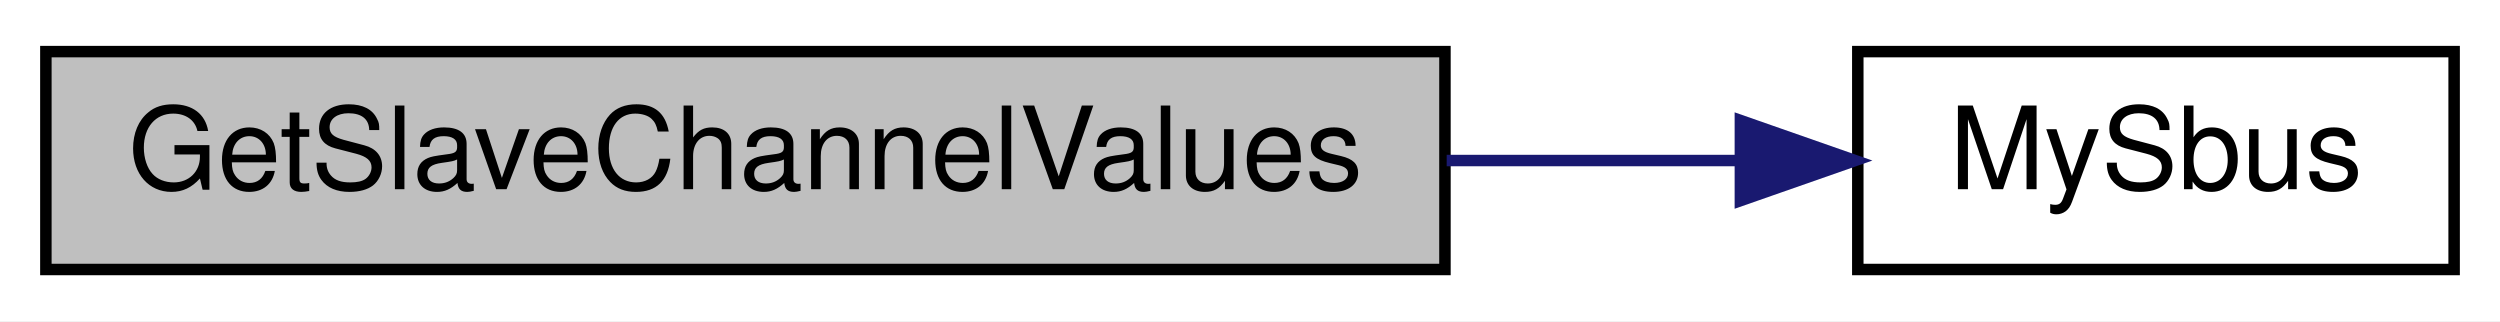
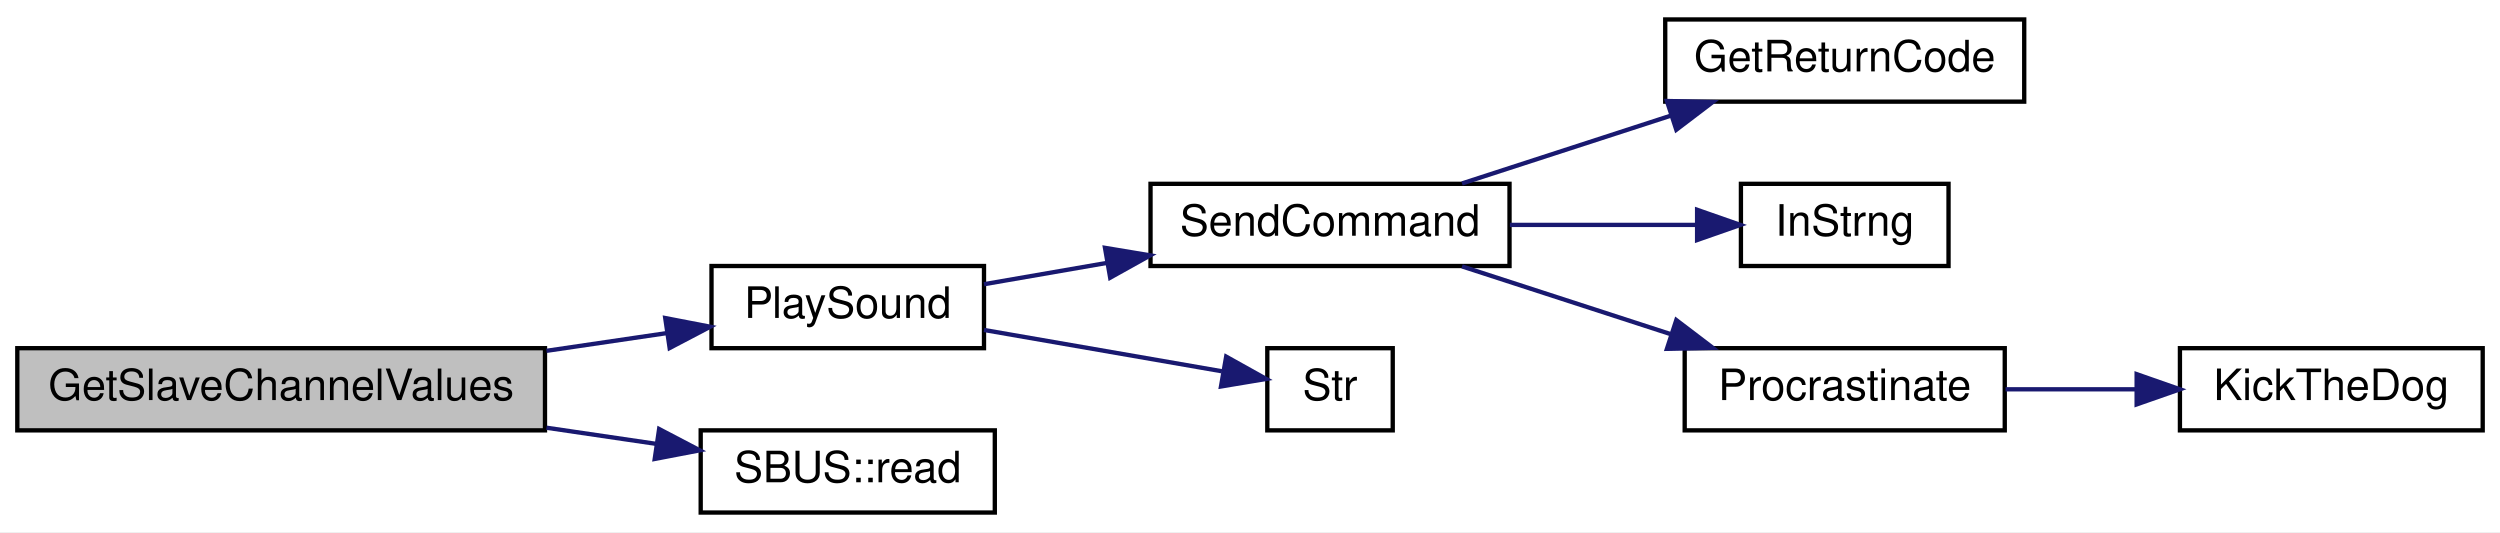
- <svg xmlns="http://www.w3.org/2000/svg" xmlns:xlink="http://www.w3.org/1999/xlink" width="218pt" height="28pt" viewBox="0.00 0.00 218.00 28.00">
-   <g id="graph0" class="graph" transform="scale(1 1) rotate(0) translate(4 24)">
-     <polygon fill="white" stroke="transparent" points="-4,4 -4,-24 214,-24 214,4 -4,4" />
+ <svg xmlns="http://www.w3.org/2000/svg" xmlns:xlink="http://www.w3.org/1999/xlink" width="578pt" height="123pt" viewBox="0.00 0.00 578.00 123.00">
+   <g id="graph0" class="graph" transform="scale(1 1) rotate(0) translate(4 119)">
+     <polygon fill="white" stroke="transparent" points="-4,4 -4,-119 574,-119 574,4 -4,4" />
    <g id="node1" class="node">
      <g id="a_node1">
        <a xlink:title=" ">
-           <polygon fill="#bfbfbf" stroke="black" points="0,-0.5 0,-19.5 122,-19.5 122,-0.5 0,-0.5" />
-           <text text-anchor="middle" x="61" y="-7.5" font-family="Helvetica,sans-Serif" font-size="10.00">GetSlaveChannelValues</text>
+           <polygon fill="#bfbfbf" stroke="black" points="0,-19.5 0,-38.5 122,-38.5 122,-19.5 0,-19.5" />
+           <text text-anchor="middle" x="61" y="-26.5" font-family="Helvetica,sans-Serif" font-size="10.00">GetSlaveChannelValues</text>
        </a>
      </g>
    </g>
    <g id="node2" class="node">
      <g id="a_node2">
-         <a xlink:href="ReceiverCode_2src_2main_8cpp.html#a5424788640aaa8d535d6ea077949ef82" target="_top" xlink:title=" ">
-           <polygon fill="white" stroke="black" points="158,-0.5 158,-19.5 210,-19.5 210,-0.5 158,-0.5" />
-           <text text-anchor="middle" x="184" y="-7.5" font-family="Helvetica,sans-Serif" font-size="10.00">MySbus</text>
+         <a xlink:href="TransmitterCode_2src_2main_8cpp.html#aa490b4664b0a4498d53b30b82287d5df" target="_top" xlink:title=" ">
+           <polygon fill="white" stroke="black" points="160.5,-38.5 160.5,-57.5 223.5,-57.5 223.5,-38.5 160.5,-38.5" />
+           <text text-anchor="middle" x="192" y="-45.5" font-family="Helvetica,sans-Serif" font-size="10.00">PlaySound</text>
        </a>
      </g>
    </g>
    <g id="edge1" class="edge">
-       <path fill="none" stroke="midnightblue" d="M122.15,-10C130.89,-10 139.64,-10 147.67,-10" />
-       <polygon fill="midnightblue" stroke="midnightblue" points="147.76,-13.5 157.76,-10 147.76,-6.5 147.76,-13.5" />
+       <path fill="none" stroke="midnightblue" d="M122.35,-37.89C131.77,-39.28 141.32,-40.68 150.17,-41.99" />
+       <polygon fill="midnightblue" stroke="midnightblue" points="149.8,-45.47 160.2,-43.46 150.82,-38.54 149.8,-45.47" />
+     </g>
+     <g id="node9" class="node">
+       <g id="a_node9">
+         <a xlink:href="classSBUS.html#a44376d88b040d2cdf85f1a6d93633935" target="_top" xlink:title=" ">
+           <polygon fill="white" stroke="black" points="158,-0.5 158,-19.5 226,-19.5 226,-0.5 158,-0.5" />
+           <text text-anchor="middle" x="192" y="-7.5" font-family="Helvetica,sans-Serif" font-size="10.00">SBUS::read</text>
+         </a>
+       </g>
+     </g>
+     <g id="edge8" class="edge">
+       <path fill="none" stroke="midnightblue" d="M122.35,-20.11C130.92,-18.85 139.6,-17.57 147.76,-16.37" />
+       <polygon fill="midnightblue" stroke="midnightblue" points="148.39,-19.81 157.78,-14.89 147.37,-12.89 148.39,-19.81" />
+     </g>
+     <g id="node3" class="node">
+       <g id="a_node3">
+         <a xlink:href="TransmitterCode_2src_2main_8cpp.html#aecac2f0c289f02ef3c92b85be82eacac" target="_top" xlink:title=" ">
+           <polygon fill="white" stroke="black" points="262,-57.5 262,-76.5 345,-76.5 345,-57.5 262,-57.5" />
+           <text text-anchor="middle" x="303.5" y="-64.5" font-family="Helvetica,sans-Serif" font-size="10.00">SendCommand</text>
+         </a>
+       </g>
+     </g>
+     <g id="edge2" class="edge">
+       <path fill="none" stroke="midnightblue" d="M223.5,-53.29C232.33,-54.82 242.22,-56.54 251.92,-58.22" />
+       <polygon fill="midnightblue" stroke="midnightblue" points="251.47,-61.7 261.93,-59.96 252.67,-54.8 251.47,-61.7" />
+     </g>
+     <g id="node8" class="node">
+       <g id="a_node8">
+         <a xlink:href="TransmitterCode_2src_2main_8cpp.html#a590a9174319918d7e3d7baca323fcf26" target="_top" xlink:title=" ">
+           <polygon fill="white" stroke="black" points="289,-19.5 289,-38.5 318,-38.5 318,-19.5 289,-19.5" />
+           <text text-anchor="middle" x="303.5" y="-26.5" font-family="Helvetica,sans-Serif" font-size="10.00">Str</text>
+         </a>
+       </g>
+     </g>
+     <g id="edge7" class="edge">
+       <path fill="none" stroke="midnightblue" d="M223.5,-42.71C240.88,-39.69 262.34,-35.97 278.51,-33.16" />
+       <polygon fill="midnightblue" stroke="midnightblue" points="279.49,-36.55 288.74,-31.39 278.29,-29.65 279.49,-36.55" />
+     </g>
+     <g id="node4" class="node">
+       <g id="a_node4">
+         <a xlink:href="TransmitterCode_2src_2main_8cpp.html#a43937dd3d9c795271fd9c3eb3c6b6410" target="_top" xlink:title=" ">
+           <polygon fill="white" stroke="black" points="381,-95.5 381,-114.5 464,-114.5 464,-95.5 381,-95.5" />
+           <text text-anchor="middle" x="422.5" y="-102.5" font-family="Helvetica,sans-Serif" font-size="10.00">GetReturnCode</text>
+         </a>
+       </g>
+     </g>
+     <g id="edge3" class="edge">
+       <path fill="none" stroke="midnightblue" d="M334.02,-76.59C348.71,-81.36 366.66,-87.19 382.47,-92.32" />
+       <polygon fill="midnightblue" stroke="midnightblue" points="381.39,-95.65 391.99,-95.41 383.56,-89 381.39,-95.65" />
+     </g>
+     <g id="node5" class="node">
+       <g id="a_node5">
+         <a xlink:href="TransmitterCode_2src_2main_8cpp.html#a5f109790a6fe0b972a502f3cac4ed1e7" target="_top" xlink:title=" ">
+           <polygon fill="white" stroke="black" points="398.5,-57.5 398.5,-76.5 446.5,-76.5 446.5,-57.5 398.5,-57.5" />
+           <text text-anchor="middle" x="422.5" y="-64.5" font-family="Helvetica,sans-Serif" font-size="10.00">InStrng</text>
+         </a>
+       </g>
+     </g>
+     <g id="edge4" class="edge">
+       <path fill="none" stroke="midnightblue" d="M345.09,-67C359.15,-67 374.74,-67 388.15,-67" />
+       <polygon fill="midnightblue" stroke="midnightblue" points="388.37,-70.5 398.37,-67 388.37,-63.5 388.37,-70.5" />
+     </g>
+     <g id="node6" class="node">
+       <g id="a_node6">
+         <a xlink:href="RadioFunctions_8cpp.html#a760609a682300dfe6bfaac737fd4d5eb" target="_top" xlink:title=" ">
+           <polygon fill="white" stroke="black" points="385.5,-19.5 385.5,-38.5 459.5,-38.5 459.5,-19.5 385.5,-19.5" />
+           <text text-anchor="middle" x="422.5" y="-26.5" font-family="Helvetica,sans-Serif" font-size="10.00">Procrastinate</text>
+         </a>
+       </g>
+     </g>
+     <g id="edge5" class="edge">
+       <path fill="none" stroke="midnightblue" d="M334.02,-57.41C348.71,-52.64 366.66,-46.81 382.47,-41.68" />
+       <polygon fill="midnightblue" stroke="midnightblue" points="383.56,-45 391.99,-38.59 381.39,-38.35 383.56,-45" />
+     </g>
+     <g id="node7" class="node">
+       <g id="a_node7">
+         <a xlink:href="TransmitterCode_2src_2main_8cpp.html#ada95a00a341e4a80176eda743a94ab2e" target="_top" xlink:title=" ">
+           <polygon fill="white" stroke="black" points="500,-19.5 500,-38.5 570,-38.5 570,-19.5 500,-19.5" />
+           <text text-anchor="middle" x="535" y="-26.5" font-family="Helvetica,sans-Serif" font-size="10.00">KickTheDog</text>
+         </a>
+       </g>
+     </g>
+     <g id="edge6" class="edge">
+       <path fill="none" stroke="midnightblue" d="M459.68,-29C469.31,-29 479.81,-29 489.81,-29" />
+       <polygon fill="midnightblue" stroke="midnightblue" points="489.99,-32.5 499.99,-29 489.99,-25.5 489.99,-32.5" />
    </g>
  </g>
</svg>
